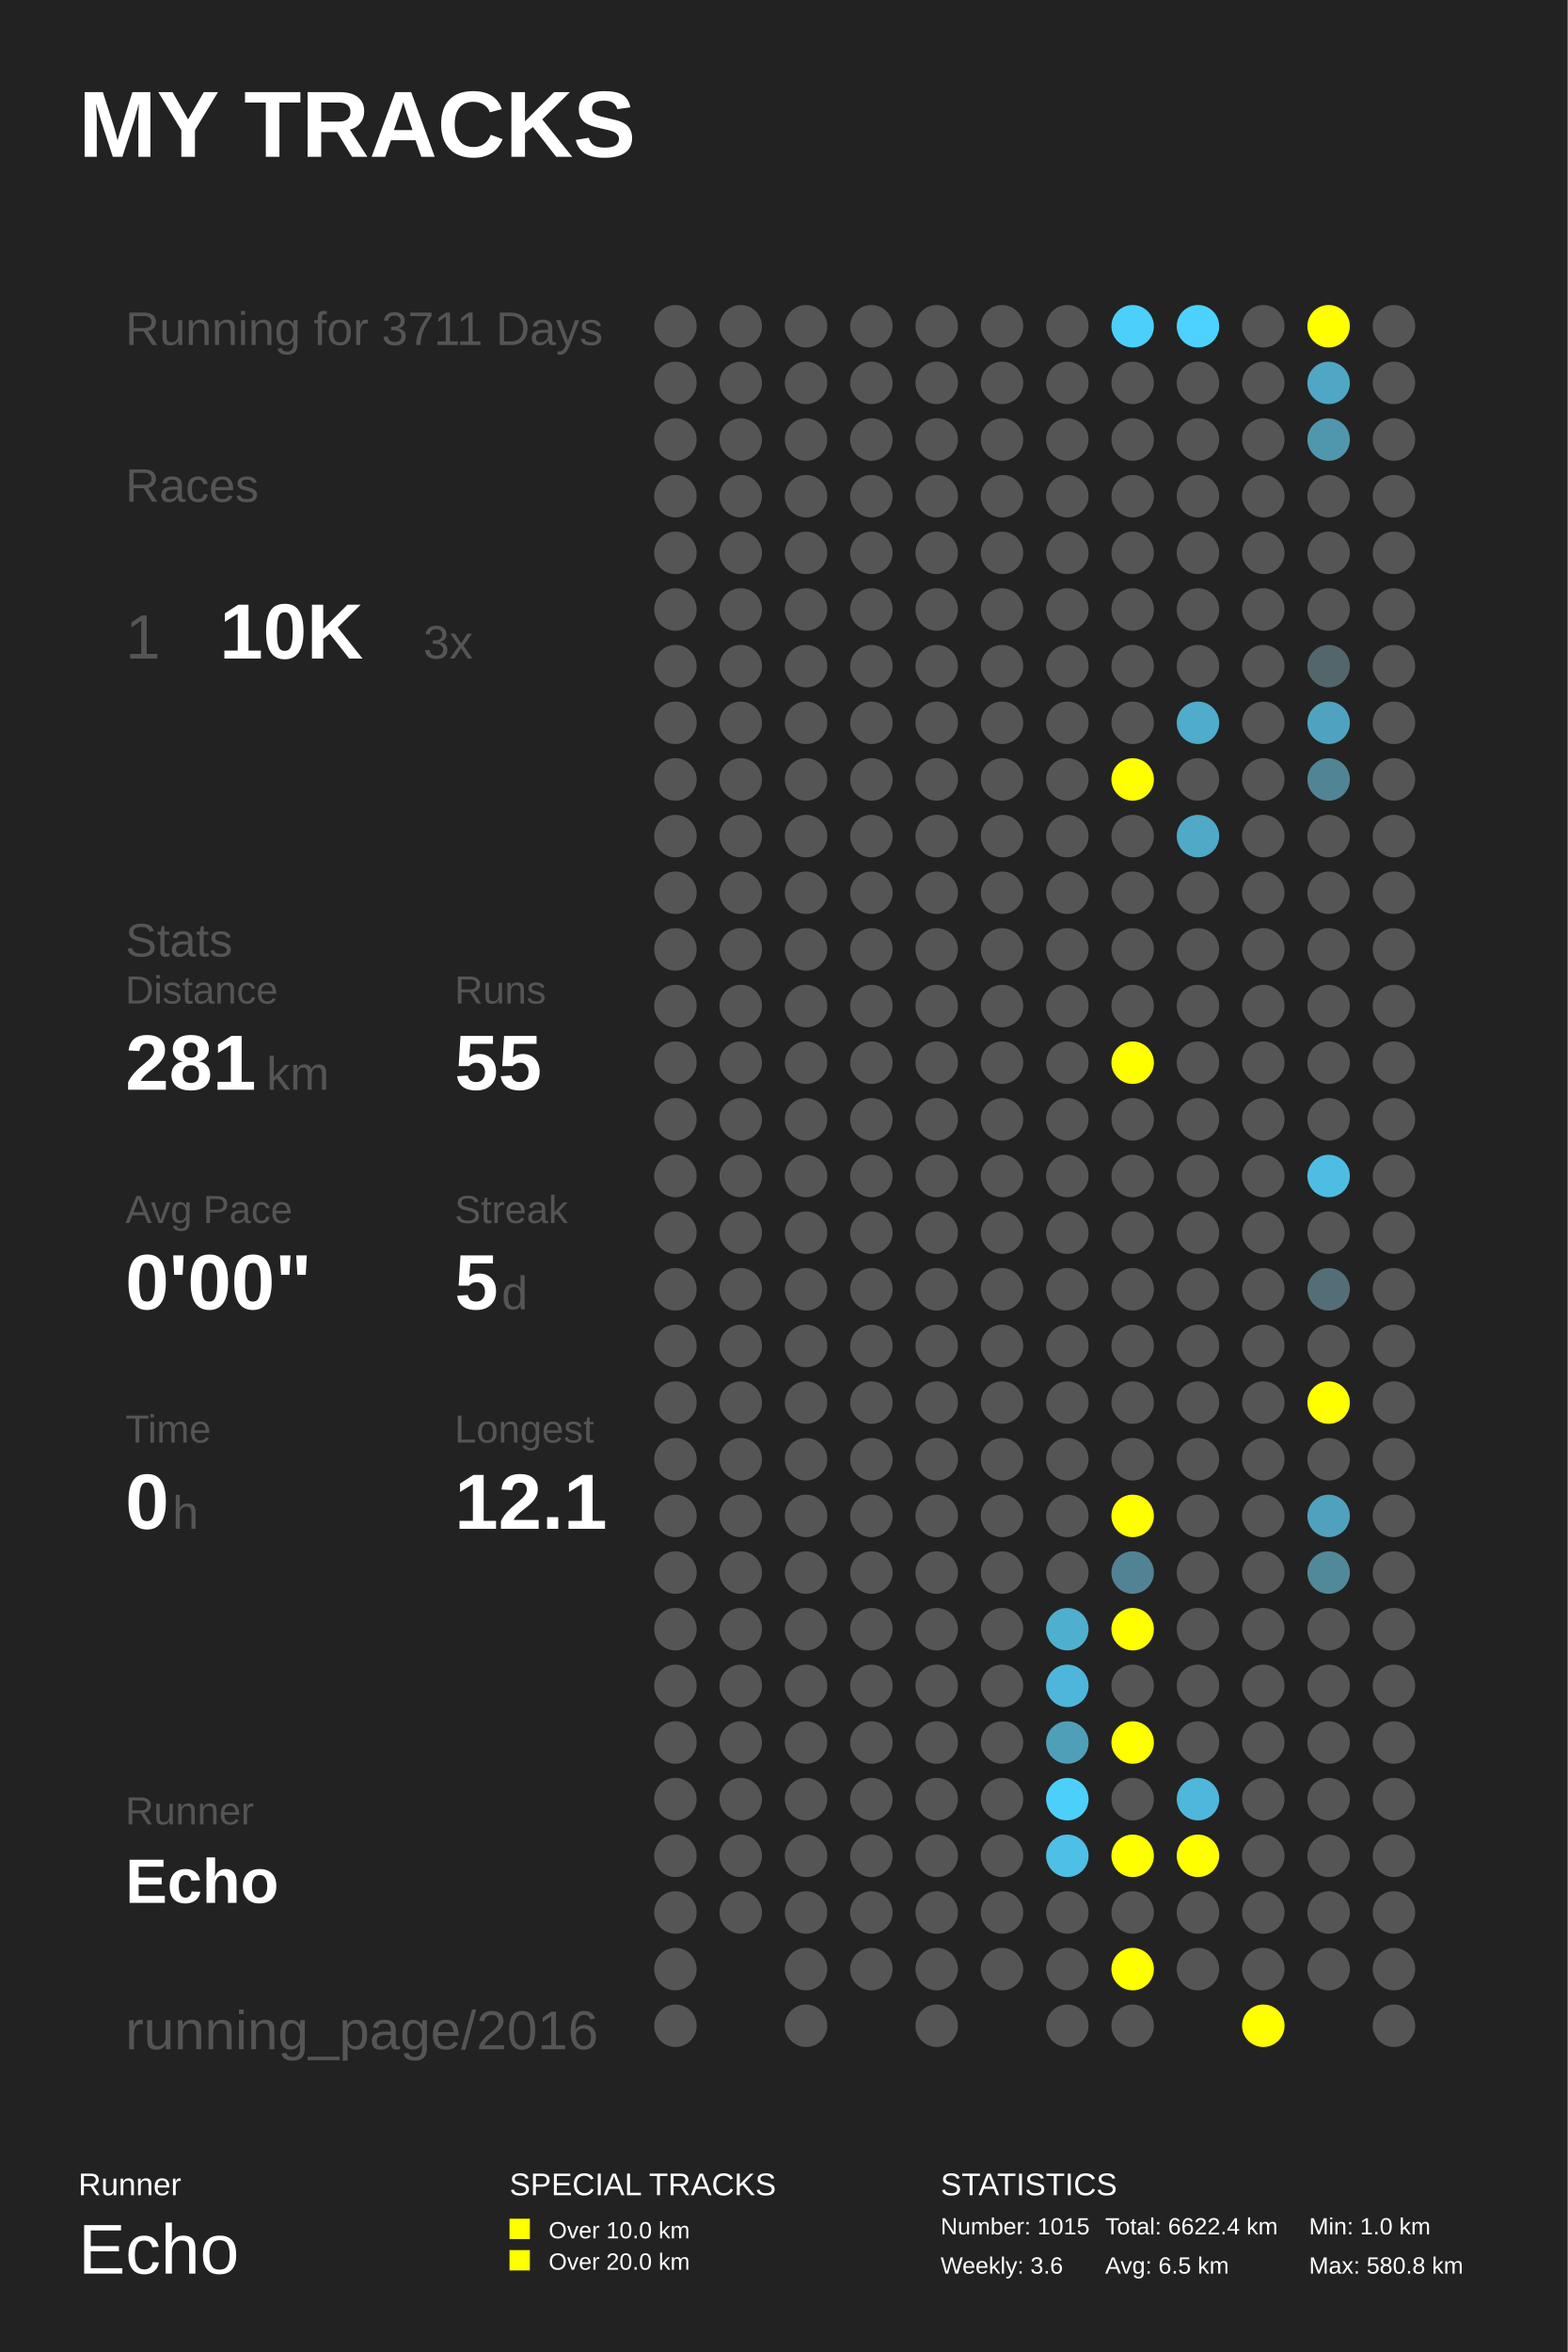
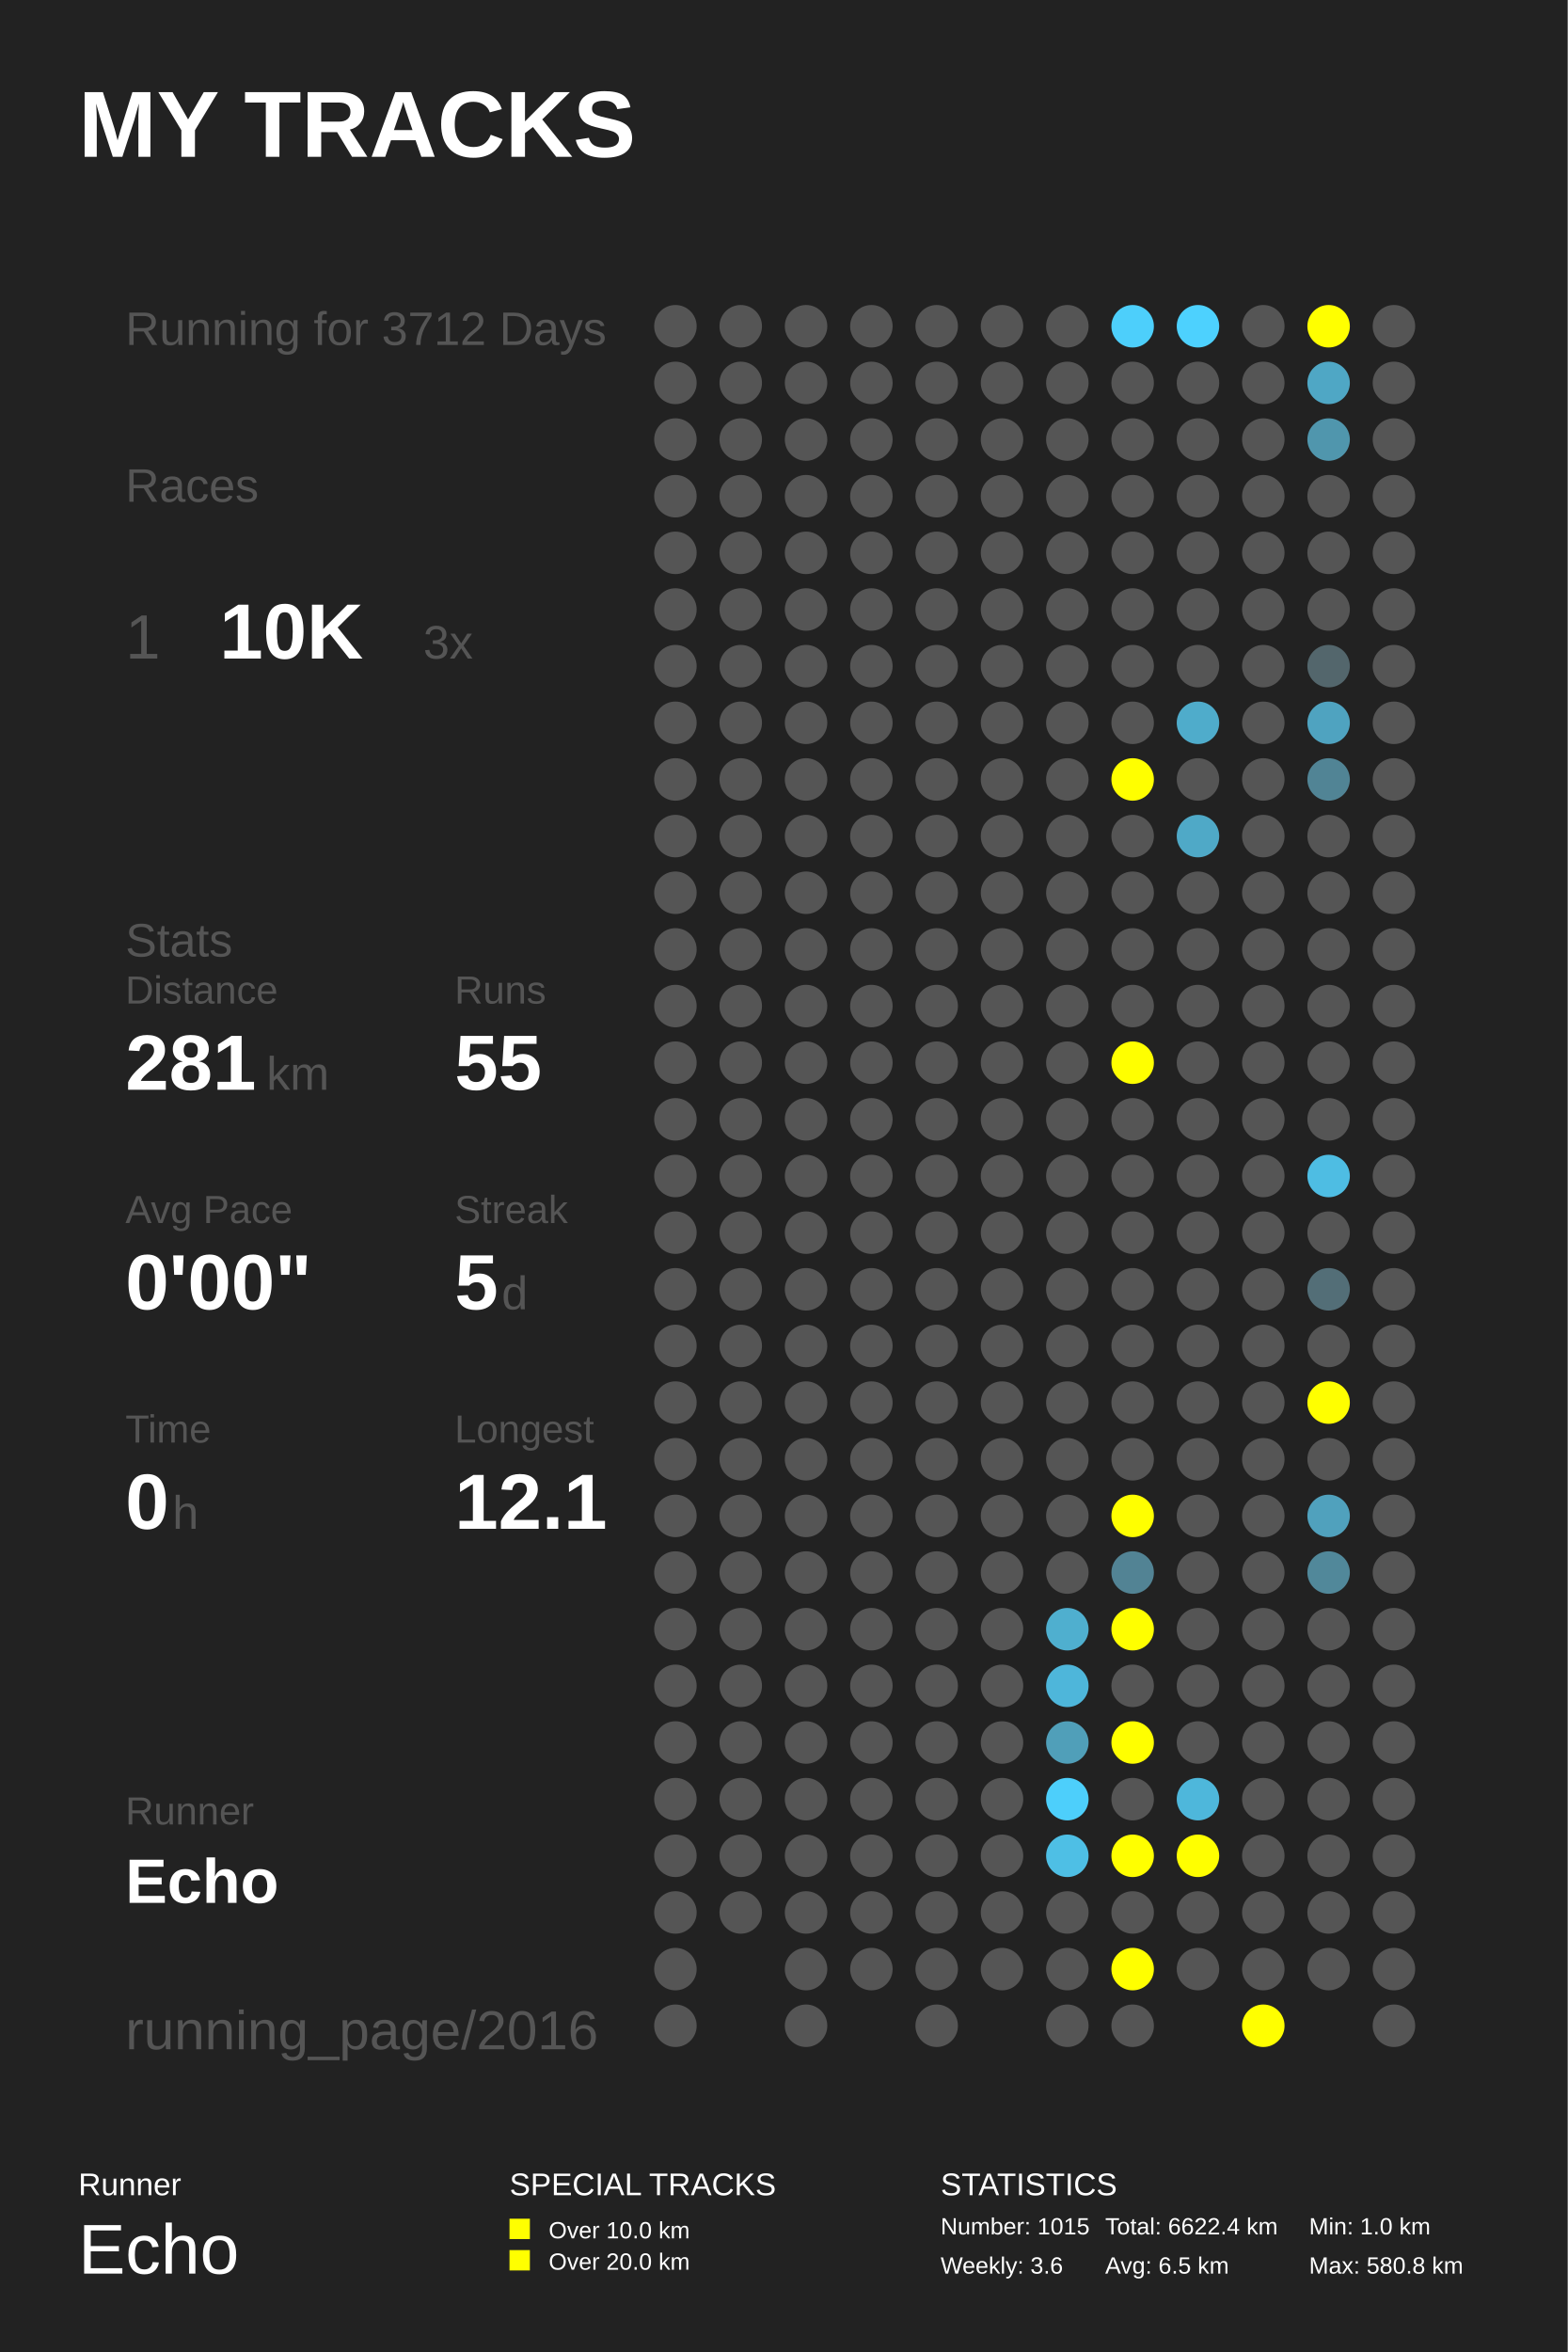
<svg xmlns="http://www.w3.org/2000/svg" baseProfile="full" height="300mm" version="1.1" viewBox="0,0,200,300" width="200mm">
  <defs />
  <rect fill="#222222" height="300" width="200" x="0" y="0" />
  <text fill="#FFFFFF" style="font-size:12px; font-family:Arial; font-weight:bold;" x="10" y="20">MY TRACKS</text>
  <text fill="#FFFFFF" style="font-size:4px; font-family:Arial" x="10" y="280">Runner</text>
  <text fill="#FFFFFF" style="font-size:9px; font-family:Arial" x="10" y="290">Echo</text>
  <text fill="#FFFFFF" style="font-size:4px; font-family:Arial" x="65" y="280">SPECIAL TRACKS</text>
  <rect fill="#FFFF00" height="2.6" width="2.6" x="65" y="283" />
  <text fill="#FFFFFF" style="font-size:3px; font-family:Arial" x="70" y="285.5">Over 10.0 km</text>
  <rect fill="#FFFF00" height="2.6" width="2.6" x="65" y="287" />
  <text fill="#FFFFFF" style="font-size:3px; font-family:Arial" x="70" y="289.5">Over 20.0 km</text>
  <text fill="#FFFFFF" style="font-size:4px; font-family:Arial" x="120" y="280">STATISTICS</text>
  <text fill="#FFFFFF" style="font-size:3px; font-family:Arial" x="120" y="285">Number: 1015</text>
  <text fill="#FFFFFF" style="font-size:3px; font-family:Arial" x="120" y="290">Weekly: 3.6</text>
  <text fill="#FFFFFF" style="font-size:3px; font-family:Arial" x="141" y="285">Total: 6622.4 km</text>
  <text fill="#FFFFFF" style="font-size:3px; font-family:Arial" x="141" y="290">Avg: 6.5 km</text>
  <text fill="#FFFFFF" style="font-size:3px; font-family:Arial" x="167" y="285">Min: 1.0 km</text>
  <text fill="#FFFFFF" style="font-size:3px; font-family:Arial" x="167" y="290">Max: 580.8 km</text>
-   <text fill="#555555" style="font-size:6px; font-family:Arial;" x="16" y="44">Running for 3711 Days</text>
+   <text fill="#555555" style="font-size:6px; font-family:Arial;" x="16" y="44">Running for 3712 Days</text>
  <text fill="#555555" style="font-size:6px; font-family:Arial;" x="16" y="64">Races</text>
  <text fill="#555555" style="font-size:8px; font-family:Arial;" x="16" y="84">1</text>
  <text fill="#FFFFFF" style="font-size:10px; font-family:Arial; font-weight:bold;" x="28" y="84">10K</text>
  <text fill="#555555" style="font-size:6px; font-family:Arial;" x="54" y="84">3x</text>
  <text fill="#555555" style="font-size:6px; font-family:Arial;" x="16" y="122">Stats</text>
  <text fill="#555555" style="font-size:5px; font-family:Arial;" x="16" y="128">Distance</text>
  <text fill="#FFFFFF" style="font-size:10px; font-family:Arial; font-weight:bold;" x="16" y="139">281</text>
  <text fill="#555555" style="font-size:6px; font-family:Arial;" x="34" y="139">km</text>
  <text fill="#555555" style="font-size:5px; font-family:Arial;" x="58" y="128">Runs</text>
  <text fill="#FFFFFF" style="font-size:10px; font-family:Arial; font-weight:bold;" x="58" y="139">55</text>
  <text fill="#555555" style="font-size:5px; font-family:Arial;" x="16" y="156">Avg Pace</text>
  <text fill="#FFFFFF" style="font-size:10px; font-family:Arial; font-weight:bold;" x="16" y="167">0'00"</text>
  <text fill="#555555" style="font-size:5px; font-family:Arial;" x="58" y="156">Streak</text>
  <text fill="#FFFFFF" style="font-size:10px; font-family:Arial; font-weight:bold;" x="58" y="167">5</text>
  <text fill="#555555" style="font-size:6px; font-family:Arial;" x="64" y="167">d</text>
  <text fill="#555555" style="font-size:5px; font-family:Arial;" x="16" y="184">Time</text>
  <text fill="#FFFFFF" style="font-size:10px; font-family:Arial; font-weight:bold;" x="16" y="195">0</text>
  <text fill="#555555" style="font-size:6px; font-family:Arial;" x="22" y="195">h</text>
  <text fill="#555555" style="font-size:5px; font-family:Arial;" x="58" y="184">Longest</text>
  <text fill="#FFFFFF" style="font-size:10px; font-family:Arial; font-weight:bold;" x="58" y="195">12.1</text>
  <text fill="#555555" style="font-size:5px; font-family:Arial;" x="16" y="232.71">Runner</text>
  <text fill="#FFFFFF" style="font-size:8px; font-family:Arial; font-weight:bold;" x="16" y="242.71">Echo</text>
  <text fill="#555555" style="font-size:7px; font-family:Arial;" x="16" y="261.387">running_page/2016</text>
  <circle cx="86.167" cy="41.613" fill="#555555" r="2.71" />
  <circle cx="86.167" cy="48.839" fill="#555555" r="2.71" />
  <circle cx="86.167" cy="56.065" fill="#555555" r="2.71" />
  <circle cx="86.167" cy="63.29" fill="#555555" r="2.71" />
  <circle cx="86.167" cy="70.516" fill="#555555" r="2.71" />
  <circle cx="86.167" cy="77.742" fill="#555555" r="2.71" />
  <circle cx="86.167" cy="84.968" fill="#555555" r="2.71" />
  <circle cx="86.167" cy="92.194" fill="#555555" r="2.71" />
  <circle cx="86.167" cy="99.419" fill="#555555" r="2.71" />
  <circle cx="86.167" cy="106.645" fill="#555555" r="2.71" />
  <circle cx="86.167" cy="113.871" fill="#555555" r="2.71" />
  <circle cx="86.167" cy="121.097" fill="#555555" r="2.71" />
  <circle cx="86.167" cy="128.323" fill="#555555" r="2.71" />
  <circle cx="86.167" cy="135.548" fill="#555555" r="2.71" />
  <circle cx="86.167" cy="142.774" fill="#555555" r="2.71" />
  <circle cx="86.167" cy="150.0" fill="#555555" r="2.71" />
  <circle cx="86.167" cy="157.226" fill="#555555" r="2.71" />
  <circle cx="86.167" cy="164.452" fill="#555555" r="2.71" />
  <circle cx="86.167" cy="171.677" fill="#555555" r="2.71" />
  <circle cx="86.167" cy="178.903" fill="#555555" r="2.71" />
  <circle cx="86.167" cy="186.129" fill="#555555" r="2.71" />
  <circle cx="86.167" cy="193.355" fill="#555555" r="2.71" />
  <circle cx="86.167" cy="200.581" fill="#555555" r="2.71" />
  <circle cx="86.167" cy="207.806" fill="#555555" r="2.71" />
  <circle cx="86.167" cy="215.032" fill="#555555" r="2.71" />
  <circle cx="86.167" cy="222.258" fill="#555555" r="2.71" />
  <circle cx="86.167" cy="229.484" fill="#555555" r="2.71" />
  <circle cx="86.167" cy="236.71" fill="#555555" r="2.71" />
  <circle cx="86.167" cy="243.935" fill="#555555" r="2.71" />
  <circle cx="86.167" cy="251.161" fill="#555555" r="2.71" />
  <circle cx="86.167" cy="258.387" fill="#555555" r="2.71" />
  <circle cx="94.5" cy="41.613" fill="#555555" r="2.71" />
  <circle cx="94.5" cy="48.839" fill="#555555" r="2.71" />
  <circle cx="94.5" cy="56.065" fill="#555555" r="2.71" />
  <circle cx="94.5" cy="63.29" fill="#555555" r="2.71" />
  <circle cx="94.5" cy="70.516" fill="#555555" r="2.71" />
  <circle cx="94.5" cy="77.742" fill="#555555" r="2.71" />
  <circle cx="94.5" cy="84.968" fill="#555555" r="2.71" />
  <circle cx="94.5" cy="92.194" fill="#555555" r="2.71" />
  <circle cx="94.5" cy="99.419" fill="#555555" r="2.71" />
  <circle cx="94.5" cy="106.645" fill="#555555" r="2.71" />
  <circle cx="94.5" cy="113.871" fill="#555555" r="2.71" />
  <circle cx="94.5" cy="121.097" fill="#555555" r="2.71" />
  <circle cx="94.5" cy="128.323" fill="#555555" r="2.71" />
  <circle cx="94.5" cy="135.548" fill="#555555" r="2.71" />
  <circle cx="94.5" cy="142.774" fill="#555555" r="2.71" />
  <circle cx="94.5" cy="150.0" fill="#555555" r="2.71" />
  <circle cx="94.5" cy="157.226" fill="#555555" r="2.71" />
  <circle cx="94.5" cy="164.452" fill="#555555" r="2.71" />
  <circle cx="94.5" cy="171.677" fill="#555555" r="2.71" />
  <circle cx="94.5" cy="178.903" fill="#555555" r="2.71" />
  <circle cx="94.5" cy="186.129" fill="#555555" r="2.71" />
  <circle cx="94.5" cy="193.355" fill="#555555" r="2.71" />
  <circle cx="94.5" cy="200.581" fill="#555555" r="2.71" />
  <circle cx="94.5" cy="207.806" fill="#555555" r="2.71" />
  <circle cx="94.5" cy="215.032" fill="#555555" r="2.71" />
  <circle cx="94.5" cy="222.258" fill="#555555" r="2.71" />
  <circle cx="94.5" cy="229.484" fill="#555555" r="2.71" />
  <circle cx="94.5" cy="236.71" fill="#555555" r="2.71" />
  <circle cx="94.5" cy="243.935" fill="#555555" r="2.71" />
  <circle cx="102.833" cy="41.613" fill="#555555" r="2.71" />
  <circle cx="102.833" cy="48.839" fill="#555555" r="2.71" />
  <circle cx="102.833" cy="56.065" fill="#555555" r="2.71" />
  <circle cx="102.833" cy="63.29" fill="#555555" r="2.71" />
  <circle cx="102.833" cy="70.516" fill="#555555" r="2.71" />
  <circle cx="102.833" cy="77.742" fill="#555555" r="2.71" />
  <circle cx="102.833" cy="84.968" fill="#555555" r="2.71" />
  <circle cx="102.833" cy="92.194" fill="#555555" r="2.71" />
  <circle cx="102.833" cy="99.419" fill="#555555" r="2.71" />
  <circle cx="102.833" cy="106.645" fill="#555555" r="2.71" />
  <circle cx="102.833" cy="113.871" fill="#555555" r="2.71" />
  <circle cx="102.833" cy="121.097" fill="#555555" r="2.71" />
  <circle cx="102.833" cy="128.323" fill="#555555" r="2.71" />
  <circle cx="102.833" cy="135.548" fill="#555555" r="2.71" />
  <circle cx="102.833" cy="142.774" fill="#555555" r="2.71" />
  <circle cx="102.833" cy="150.0" fill="#555555" r="2.71" />
  <circle cx="102.833" cy="157.226" fill="#555555" r="2.71" />
  <circle cx="102.833" cy="164.452" fill="#555555" r="2.71" />
  <circle cx="102.833" cy="171.677" fill="#555555" r="2.71" />
  <circle cx="102.833" cy="178.903" fill="#555555" r="2.71" />
  <circle cx="102.833" cy="186.129" fill="#555555" r="2.71" />
  <circle cx="102.833" cy="193.355" fill="#555555" r="2.71" />
  <circle cx="102.833" cy="200.581" fill="#555555" r="2.71" />
  <circle cx="102.833" cy="207.806" fill="#555555" r="2.71" />
  <circle cx="102.833" cy="215.032" fill="#555555" r="2.71" />
  <circle cx="102.833" cy="222.258" fill="#555555" r="2.71" />
  <circle cx="102.833" cy="229.484" fill="#555555" r="2.71" />
  <circle cx="102.833" cy="236.71" fill="#555555" r="2.71" />
  <circle cx="102.833" cy="243.935" fill="#555555" r="2.71" />
  <circle cx="102.833" cy="251.161" fill="#555555" r="2.71" />
  <circle cx="102.833" cy="258.387" fill="#555555" r="2.71" />
  <circle cx="111.167" cy="41.613" fill="#555555" r="2.71" />
  <circle cx="111.167" cy="48.839" fill="#555555" r="2.71" />
  <circle cx="111.167" cy="56.065" fill="#555555" r="2.71" />
  <circle cx="111.167" cy="63.29" fill="#555555" r="2.71" />
  <circle cx="111.167" cy="70.516" fill="#555555" r="2.71" />
  <circle cx="111.167" cy="77.742" fill="#555555" r="2.71" />
  <circle cx="111.167" cy="84.968" fill="#555555" r="2.71" />
  <circle cx="111.167" cy="92.194" fill="#555555" r="2.71" />
  <circle cx="111.167" cy="99.419" fill="#555555" r="2.71" />
  <circle cx="111.167" cy="106.645" fill="#555555" r="2.71" />
  <circle cx="111.167" cy="113.871" fill="#555555" r="2.71" />
  <circle cx="111.167" cy="121.097" fill="#555555" r="2.71" />
  <circle cx="111.167" cy="128.323" fill="#555555" r="2.71" />
  <circle cx="111.167" cy="135.548" fill="#555555" r="2.71" />
  <circle cx="111.167" cy="142.774" fill="#555555" r="2.71" />
  <circle cx="111.167" cy="150.0" fill="#555555" r="2.71" />
  <circle cx="111.167" cy="157.226" fill="#555555" r="2.71" />
  <circle cx="111.167" cy="164.452" fill="#555555" r="2.71" />
  <circle cx="111.167" cy="171.677" fill="#555555" r="2.71" />
  <circle cx="111.167" cy="178.903" fill="#555555" r="2.71" />
  <circle cx="111.167" cy="186.129" fill="#555555" r="2.71" />
  <circle cx="111.167" cy="193.355" fill="#555555" r="2.71" />
  <circle cx="111.167" cy="200.581" fill="#555555" r="2.71" />
  <circle cx="111.167" cy="207.806" fill="#555555" r="2.71" />
  <circle cx="111.167" cy="215.032" fill="#555555" r="2.71" />
  <circle cx="111.167" cy="222.258" fill="#555555" r="2.71" />
  <circle cx="111.167" cy="229.484" fill="#555555" r="2.71" />
  <circle cx="111.167" cy="236.71" fill="#555555" r="2.71" />
  <circle cx="111.167" cy="243.935" fill="#555555" r="2.71" />
  <circle cx="111.167" cy="251.161" fill="#555555" r="2.71" />
  <circle cx="119.5" cy="41.613" fill="#555555" r="2.71" />
  <circle cx="119.5" cy="48.839" fill="#555555" r="2.71" />
  <circle cx="119.5" cy="56.065" fill="#555555" r="2.71" />
  <circle cx="119.5" cy="63.29" fill="#555555" r="2.71" />
  <circle cx="119.5" cy="70.516" fill="#555555" r="2.71" />
  <circle cx="119.5" cy="77.742" fill="#555555" r="2.71" />
  <circle cx="119.5" cy="84.968" fill="#555555" r="2.71" />
  <circle cx="119.5" cy="92.194" fill="#555555" r="2.71" />
  <circle cx="119.5" cy="99.419" fill="#555555" r="2.71" />
  <circle cx="119.5" cy="106.645" fill="#555555" r="2.71" />
  <circle cx="119.5" cy="113.871" fill="#555555" r="2.71" />
  <circle cx="119.5" cy="121.097" fill="#555555" r="2.71" />
  <circle cx="119.5" cy="128.323" fill="#555555" r="2.71" />
  <circle cx="119.5" cy="135.548" fill="#555555" r="2.71" />
  <circle cx="119.5" cy="142.774" fill="#555555" r="2.71" />
  <circle cx="119.5" cy="150.0" fill="#555555" r="2.71" />
  <circle cx="119.5" cy="157.226" fill="#555555" r="2.71" />
  <circle cx="119.5" cy="164.452" fill="#555555" r="2.71" />
  <circle cx="119.5" cy="171.677" fill="#555555" r="2.71" />
  <circle cx="119.5" cy="178.903" fill="#555555" r="2.71" />
  <circle cx="119.5" cy="186.129" fill="#555555" r="2.71" />
  <circle cx="119.5" cy="193.355" fill="#555555" r="2.71" />
  <circle cx="119.5" cy="200.581" fill="#555555" r="2.71" />
  <circle cx="119.5" cy="207.806" fill="#555555" r="2.71" />
  <circle cx="119.5" cy="215.032" fill="#555555" r="2.71" />
  <circle cx="119.5" cy="222.258" fill="#555555" r="2.71" />
  <circle cx="119.5" cy="229.484" fill="#555555" r="2.71" />
  <circle cx="119.5" cy="236.71" fill="#555555" r="2.71" />
  <circle cx="119.5" cy="243.935" fill="#555555" r="2.71" />
  <circle cx="119.5" cy="251.161" fill="#555555" r="2.71" />
  <circle cx="119.5" cy="258.387" fill="#555555" r="2.71" />
  <circle cx="127.833" cy="41.613" fill="#555555" r="2.71" />
  <circle cx="127.833" cy="48.839" fill="#555555" r="2.71" />
  <circle cx="127.833" cy="56.065" fill="#555555" r="2.71" />
  <circle cx="127.833" cy="63.29" fill="#555555" r="2.71" />
  <circle cx="127.833" cy="70.516" fill="#555555" r="2.71" />
  <circle cx="127.833" cy="77.742" fill="#555555" r="2.71" />
  <circle cx="127.833" cy="84.968" fill="#555555" r="2.71" />
  <circle cx="127.833" cy="92.194" fill="#555555" r="2.71" />
  <circle cx="127.833" cy="99.419" fill="#555555" r="2.71" />
  <circle cx="127.833" cy="106.645" fill="#555555" r="2.71" />
  <circle cx="127.833" cy="113.871" fill="#555555" r="2.71" />
  <circle cx="127.833" cy="121.097" fill="#555555" r="2.71" />
  <circle cx="127.833" cy="128.323" fill="#555555" r="2.71" />
  <circle cx="127.833" cy="135.548" fill="#555555" r="2.71" />
  <circle cx="127.833" cy="142.774" fill="#555555" r="2.71" />
  <circle cx="127.833" cy="150.0" fill="#555555" r="2.71" />
  <circle cx="127.833" cy="157.226" fill="#555555" r="2.71" />
  <circle cx="127.833" cy="164.452" fill="#555555" r="2.71" />
  <circle cx="127.833" cy="171.677" fill="#555555" r="2.71" />
  <circle cx="127.833" cy="178.903" fill="#555555" r="2.71" />
  <circle cx="127.833" cy="186.129" fill="#555555" r="2.71" />
  <circle cx="127.833" cy="193.355" fill="#555555" r="2.71" />
  <circle cx="127.833" cy="200.581" fill="#555555" r="2.71" />
  <circle cx="127.833" cy="207.806" fill="#555555" r="2.71" />
  <circle cx="127.833" cy="215.032" fill="#555555" r="2.71" />
  <circle cx="127.833" cy="222.258" fill="#555555" r="2.71" />
  <circle cx="127.833" cy="229.484" fill="#555555" r="2.71" />
  <circle cx="127.833" cy="236.71" fill="#555555" r="2.71" />
  <circle cx="127.833" cy="243.935" fill="#555555" r="2.71" />
  <circle cx="127.833" cy="251.161" fill="#555555" r="2.71" />
  <circle cx="136.167" cy="41.613" fill="#555555" r="2.71" />
  <circle cx="136.167" cy="48.839" fill="#555555" r="2.71" />
  <circle cx="136.167" cy="56.065" fill="#555555" r="2.71" />
  <circle cx="136.167" cy="63.29" fill="#555555" r="2.71" />
  <circle cx="136.167" cy="70.516" fill="#555555" r="2.71" />
  <circle cx="136.167" cy="77.742" fill="#555555" r="2.71" />
  <circle cx="136.167" cy="84.968" fill="#555555" r="2.71" />
  <circle cx="136.167" cy="92.194" fill="#555555" r="2.71" />
  <circle cx="136.167" cy="99.419" fill="#555555" r="2.71" />
  <circle cx="136.167" cy="106.645" fill="#555555" r="2.71" />
  <circle cx="136.167" cy="113.871" fill="#555555" r="2.71" />
  <circle cx="136.167" cy="121.097" fill="#555555" r="2.71" />
  <circle cx="136.167" cy="128.323" fill="#555555" r="2.71" />
  <circle cx="136.167" cy="135.548" fill="#555555" r="2.71" />
  <circle cx="136.167" cy="142.774" fill="#555555" r="2.71" />
  <circle cx="136.167" cy="150.0" fill="#555555" r="2.71" />
  <circle cx="136.167" cy="157.226" fill="#555555" r="2.71" />
  <circle cx="136.167" cy="164.452" fill="#555555" r="2.71" />
  <circle cx="136.167" cy="171.677" fill="#555555" r="2.71" />
  <circle cx="136.167" cy="178.903" fill="#555555" r="2.71" />
  <circle cx="136.167" cy="186.129" fill="#555555" r="2.71" />
  <circle cx="136.167" cy="193.355" fill="#555555" r="2.71" />
  <circle cx="136.167" cy="200.581" fill="#555555" r="2.71" />
  <circle cx="136.167" cy="207.806" fill="#4fafcf" r="2.71" />
  <circle cx="136.167" cy="215.032" fill="#4eb6da" r="2.71" />
  <circle cx="136.167" cy="222.258" fill="#509fb9" r="2.71" />
  <circle cx="136.167" cy="229.484" fill="#4dcffb" r="2.71" />
  <circle cx="136.167" cy="236.71" fill="#4ebfe5" r="2.71" />
  <circle cx="136.167" cy="243.935" fill="#555555" r="2.71" />
  <circle cx="136.167" cy="251.161" fill="#555555" r="2.71" />
  <circle cx="136.167" cy="258.387" fill="#555555" r="2.71" />
  <circle cx="144.5" cy="41.613" fill="#4dcffb" r="2.71" />
  <circle cx="144.5" cy="48.839" fill="#555555" r="2.71" />
  <circle cx="144.5" cy="56.065" fill="#555555" r="2.71" />
  <circle cx="144.5" cy="63.29" fill="#555555" r="2.71" />
  <circle cx="144.5" cy="70.516" fill="#555555" r="2.71" />
  <circle cx="144.5" cy="77.742" fill="#555555" r="2.71" />
  <circle cx="144.5" cy="84.968" fill="#555555" r="2.71" />
  <circle cx="144.5" cy="92.194" fill="#555555" r="2.71" />
  <circle cx="144.5" cy="99.419" fill="#FFFF00" r="2.71" />
  <circle cx="144.5" cy="106.645" fill="#555555" r="2.71" />
  <circle cx="144.5" cy="113.871" fill="#555555" r="2.71" />
  <circle cx="144.5" cy="121.097" fill="#555555" r="2.71" />
  <circle cx="144.5" cy="128.323" fill="#555555" r="2.71" />
  <circle cx="144.5" cy="135.548" fill="#FFFF00" r="2.71" />
  <circle cx="144.5" cy="142.774" fill="#555555" r="2.71" />
  <circle cx="144.5" cy="150.0" fill="#555555" r="2.71" />
  <circle cx="144.5" cy="157.226" fill="#555555" r="2.71" />
  <circle cx="144.5" cy="164.452" fill="#555555" r="2.71" />
  <circle cx="144.5" cy="171.677" fill="#555555" r="2.71" />
  <circle cx="144.5" cy="178.903" fill="#555555" r="2.71" />
  <circle cx="144.5" cy="186.129" fill="#555555" r="2.71" />
  <circle cx="144.5" cy="193.355" fill="#FFFF00" r="2.71" />
  <circle cx="144.5" cy="200.581" fill="#528394" r="2.71" />
  <circle cx="144.5" cy="207.806" fill="#FFFF00" r="2.71" />
  <circle cx="144.5" cy="215.032" fill="#555555" r="2.71" />
  <circle cx="144.5" cy="222.258" fill="#FFFF00" r="2.71" />
  <circle cx="144.5" cy="229.484" fill="#555555" r="2.71" />
  <circle cx="144.5" cy="236.71" fill="#FFFF00" r="2.71" />
  <circle cx="144.5" cy="243.935" fill="#555555" r="2.71" />
  <circle cx="144.5" cy="251.161" fill="#FFFF00" r="2.71" />
  <circle cx="144.5" cy="258.387" fill="#555555" r="2.71" />
  <circle cx="152.833" cy="41.613" fill="#4dd1fe" r="2.71" />
  <circle cx="152.833" cy="48.839" fill="#555555" r="2.71" />
  <circle cx="152.833" cy="56.065" fill="#555555" r="2.71" />
  <circle cx="152.833" cy="63.29" fill="#555555" r="2.71" />
  <circle cx="152.833" cy="70.516" fill="#555555" r="2.71" />
  <circle cx="152.833" cy="77.742" fill="#555555" r="2.71" />
  <circle cx="152.833" cy="84.968" fill="#555555" r="2.71" />
  <circle cx="152.833" cy="92.194" fill="#4faccb" r="2.71" />
  <circle cx="152.833" cy="99.419" fill="#555555" r="2.71" />
  <circle cx="152.833" cy="106.645" fill="#4fa9c7" r="2.71" />
  <circle cx="152.833" cy="113.871" fill="#555555" r="2.71" />
  <circle cx="152.833" cy="121.097" fill="#555555" r="2.71" />
  <circle cx="152.833" cy="128.323" fill="#555555" r="2.71" />
  <circle cx="152.833" cy="135.548" fill="#555555" r="2.71" />
  <circle cx="152.833" cy="142.774" fill="#555555" r="2.71" />
  <circle cx="152.833" cy="150.0" fill="#555555" r="2.71" />
  <circle cx="152.833" cy="157.226" fill="#555555" r="2.71" />
  <circle cx="152.833" cy="164.452" fill="#555555" r="2.71" />
  <circle cx="152.833" cy="171.677" fill="#555555" r="2.71" />
  <circle cx="152.833" cy="178.903" fill="#555555" r="2.71" />
  <circle cx="152.833" cy="186.129" fill="#555555" r="2.71" />
  <circle cx="152.833" cy="193.355" fill="#555555" r="2.71" />
  <circle cx="152.833" cy="200.581" fill="#555555" r="2.71" />
  <circle cx="152.833" cy="207.806" fill="#555555" r="2.71" />
  <circle cx="152.833" cy="215.032" fill="#555555" r="2.71" />
  <circle cx="152.833" cy="222.258" fill="#555555" r="2.71" />
  <circle cx="152.833" cy="229.484" fill="#4eb7db" r="2.71" />
  <circle cx="152.833" cy="236.71" fill="#FFFF00" r="2.71" />
  <circle cx="152.833" cy="243.935" fill="#555555" r="2.71" />
  <circle cx="152.833" cy="251.161" fill="#555555" r="2.71" />
  <circle cx="161.167" cy="41.613" fill="#555555" r="2.71" />
  <circle cx="161.167" cy="48.839" fill="#555555" r="2.71" />
  <circle cx="161.167" cy="56.065" fill="#555555" r="2.71" />
  <circle cx="161.167" cy="63.29" fill="#555555" r="2.71" />
  <circle cx="161.167" cy="70.516" fill="#555555" r="2.71" />
  <circle cx="161.167" cy="77.742" fill="#555555" r="2.71" />
  <circle cx="161.167" cy="84.968" fill="#555555" r="2.71" />
  <circle cx="161.167" cy="92.194" fill="#555555" r="2.71" />
  <circle cx="161.167" cy="99.419" fill="#555555" r="2.71" />
  <circle cx="161.167" cy="106.645" fill="#555555" r="2.71" />
  <circle cx="161.167" cy="113.871" fill="#555555" r="2.71" />
  <circle cx="161.167" cy="121.097" fill="#555555" r="2.71" />
  <circle cx="161.167" cy="128.323" fill="#555555" r="2.71" />
  <circle cx="161.167" cy="135.548" fill="#555555" r="2.71" />
  <circle cx="161.167" cy="142.774" fill="#555555" r="2.71" />
  <circle cx="161.167" cy="150.0" fill="#555555" r="2.71" />
  <circle cx="161.167" cy="157.226" fill="#555555" r="2.71" />
  <circle cx="161.167" cy="164.452" fill="#555555" r="2.71" />
  <circle cx="161.167" cy="171.677" fill="#555555" r="2.71" />
  <circle cx="161.167" cy="178.903" fill="#555555" r="2.71" />
  <circle cx="161.167" cy="186.129" fill="#555555" r="2.71" />
  <circle cx="161.167" cy="193.355" fill="#555555" r="2.71" />
  <circle cx="161.167" cy="200.581" fill="#555555" r="2.71" />
  <circle cx="161.167" cy="207.806" fill="#555555" r="2.71" />
  <circle cx="161.167" cy="215.032" fill="#555555" r="2.71" />
  <circle cx="161.167" cy="222.258" fill="#555555" r="2.71" />
  <circle cx="161.167" cy="229.484" fill="#555555" r="2.71" />
  <circle cx="161.167" cy="236.71" fill="#555555" r="2.71" />
  <circle cx="161.167" cy="243.935" fill="#555555" r="2.71" />
  <circle cx="161.167" cy="251.161" fill="#555555" r="2.71" />
  <circle cx="161.167" cy="258.387" fill="#FFFF00" r="2.71" />
  <circle cx="169.5" cy="41.613" fill="#FFFF00" r="2.71" />
  <circle cx="169.5" cy="48.839" fill="#4fa7c5" r="2.71" />
  <circle cx="169.5" cy="56.065" fill="#5096ad" r="2.71" />
  <circle cx="169.5" cy="63.29" fill="#555555" r="2.71" />
  <circle cx="169.5" cy="70.516" fill="#555555" r="2.71" />
  <circle cx="169.5" cy="77.742" fill="#555555" r="2.71" />
  <circle cx="169.5" cy="84.968" fill="#53666c" r="2.71" />
  <circle cx="169.5" cy="92.194" fill="#4fa3c0" r="2.71" />
  <circle cx="169.5" cy="99.419" fill="#518495" r="2.71" />
  <circle cx="169.5" cy="106.645" fill="#555555" r="2.71" />
  <circle cx="169.5" cy="113.871" fill="#555555" r="2.71" />
  <circle cx="169.5" cy="121.097" fill="#555555" r="2.71" />
  <circle cx="169.5" cy="128.323" fill="#555555" r="2.71" />
  <circle cx="169.5" cy="135.548" fill="#555555" r="2.71" />
  <circle cx="169.5" cy="142.774" fill="#555555" r="2.71" />
  <circle cx="169.5" cy="150.0" fill="#4ebde3" r="2.71" />
  <circle cx="169.5" cy="157.226" fill="#555555" r="2.71" />
  <circle cx="169.5" cy="164.452" fill="#536e77" r="2.71" />
  <circle cx="169.5" cy="171.677" fill="#555555" r="2.71" />
  <circle cx="169.5" cy="178.903" fill="#FFFF00" r="2.71" />
  <circle cx="169.5" cy="186.129" fill="#555555" r="2.71" />
  <circle cx="169.5" cy="193.355" fill="#50a1bd" r="2.71" />
  <circle cx="169.5" cy="200.581" fill="#51889a" r="2.71" />
  <circle cx="169.5" cy="207.806" fill="#555555" r="2.71" />
  <circle cx="169.5" cy="215.032" fill="#555555" r="2.71" />
  <circle cx="169.5" cy="222.258" fill="#555555" r="2.71" />
  <circle cx="169.5" cy="229.484" fill="#555555" r="2.71" />
  <circle cx="169.5" cy="236.71" fill="#555555" r="2.71" />
  <circle cx="169.5" cy="243.935" fill="#555555" r="2.71" />
  <circle cx="169.5" cy="251.161" fill="#555555" r="2.71" />
  <circle cx="177.833" cy="41.613" fill="#555555" r="2.71" />
  <circle cx="177.833" cy="48.839" fill="#555555" r="2.71" />
  <circle cx="177.833" cy="56.065" fill="#555555" r="2.71" />
  <circle cx="177.833" cy="63.29" fill="#555555" r="2.71" />
  <circle cx="177.833" cy="70.516" fill="#555555" r="2.71" />
  <circle cx="177.833" cy="77.742" fill="#555555" r="2.71" />
  <circle cx="177.833" cy="84.968" fill="#555555" r="2.71" />
  <circle cx="177.833" cy="92.194" fill="#555555" r="2.71" />
  <circle cx="177.833" cy="99.419" fill="#555555" r="2.71" />
  <circle cx="177.833" cy="106.645" fill="#555555" r="2.71" />
  <circle cx="177.833" cy="113.871" fill="#555555" r="2.71" />
  <circle cx="177.833" cy="121.097" fill="#555555" r="2.71" />
  <circle cx="177.833" cy="128.323" fill="#555555" r="2.71" />
  <circle cx="177.833" cy="135.548" fill="#555555" r="2.71" />
  <circle cx="177.833" cy="142.774" fill="#555555" r="2.71" />
  <circle cx="177.833" cy="150.0" fill="#555555" r="2.71" />
  <circle cx="177.833" cy="157.226" fill="#555555" r="2.71" />
  <circle cx="177.833" cy="164.452" fill="#555555" r="2.71" />
  <circle cx="177.833" cy="171.677" fill="#555555" r="2.71" />
  <circle cx="177.833" cy="178.903" fill="#555555" r="2.71" />
  <circle cx="177.833" cy="186.129" fill="#555555" r="2.71" />
  <circle cx="177.833" cy="193.355" fill="#555555" r="2.71" />
  <circle cx="177.833" cy="200.581" fill="#555555" r="2.71" />
  <circle cx="177.833" cy="207.806" fill="#555555" r="2.71" />
  <circle cx="177.833" cy="215.032" fill="#555555" r="2.71" />
  <circle cx="177.833" cy="222.258" fill="#555555" r="2.71" />
  <circle cx="177.833" cy="229.484" fill="#555555" r="2.71" />
  <circle cx="177.833" cy="236.71" fill="#555555" r="2.71" />
  <circle cx="177.833" cy="243.935" fill="#555555" r="2.71" />
  <circle cx="177.833" cy="251.161" fill="#555555" r="2.71" />
  <circle cx="177.833" cy="258.387" fill="#555555" r="2.71" />
</svg>
